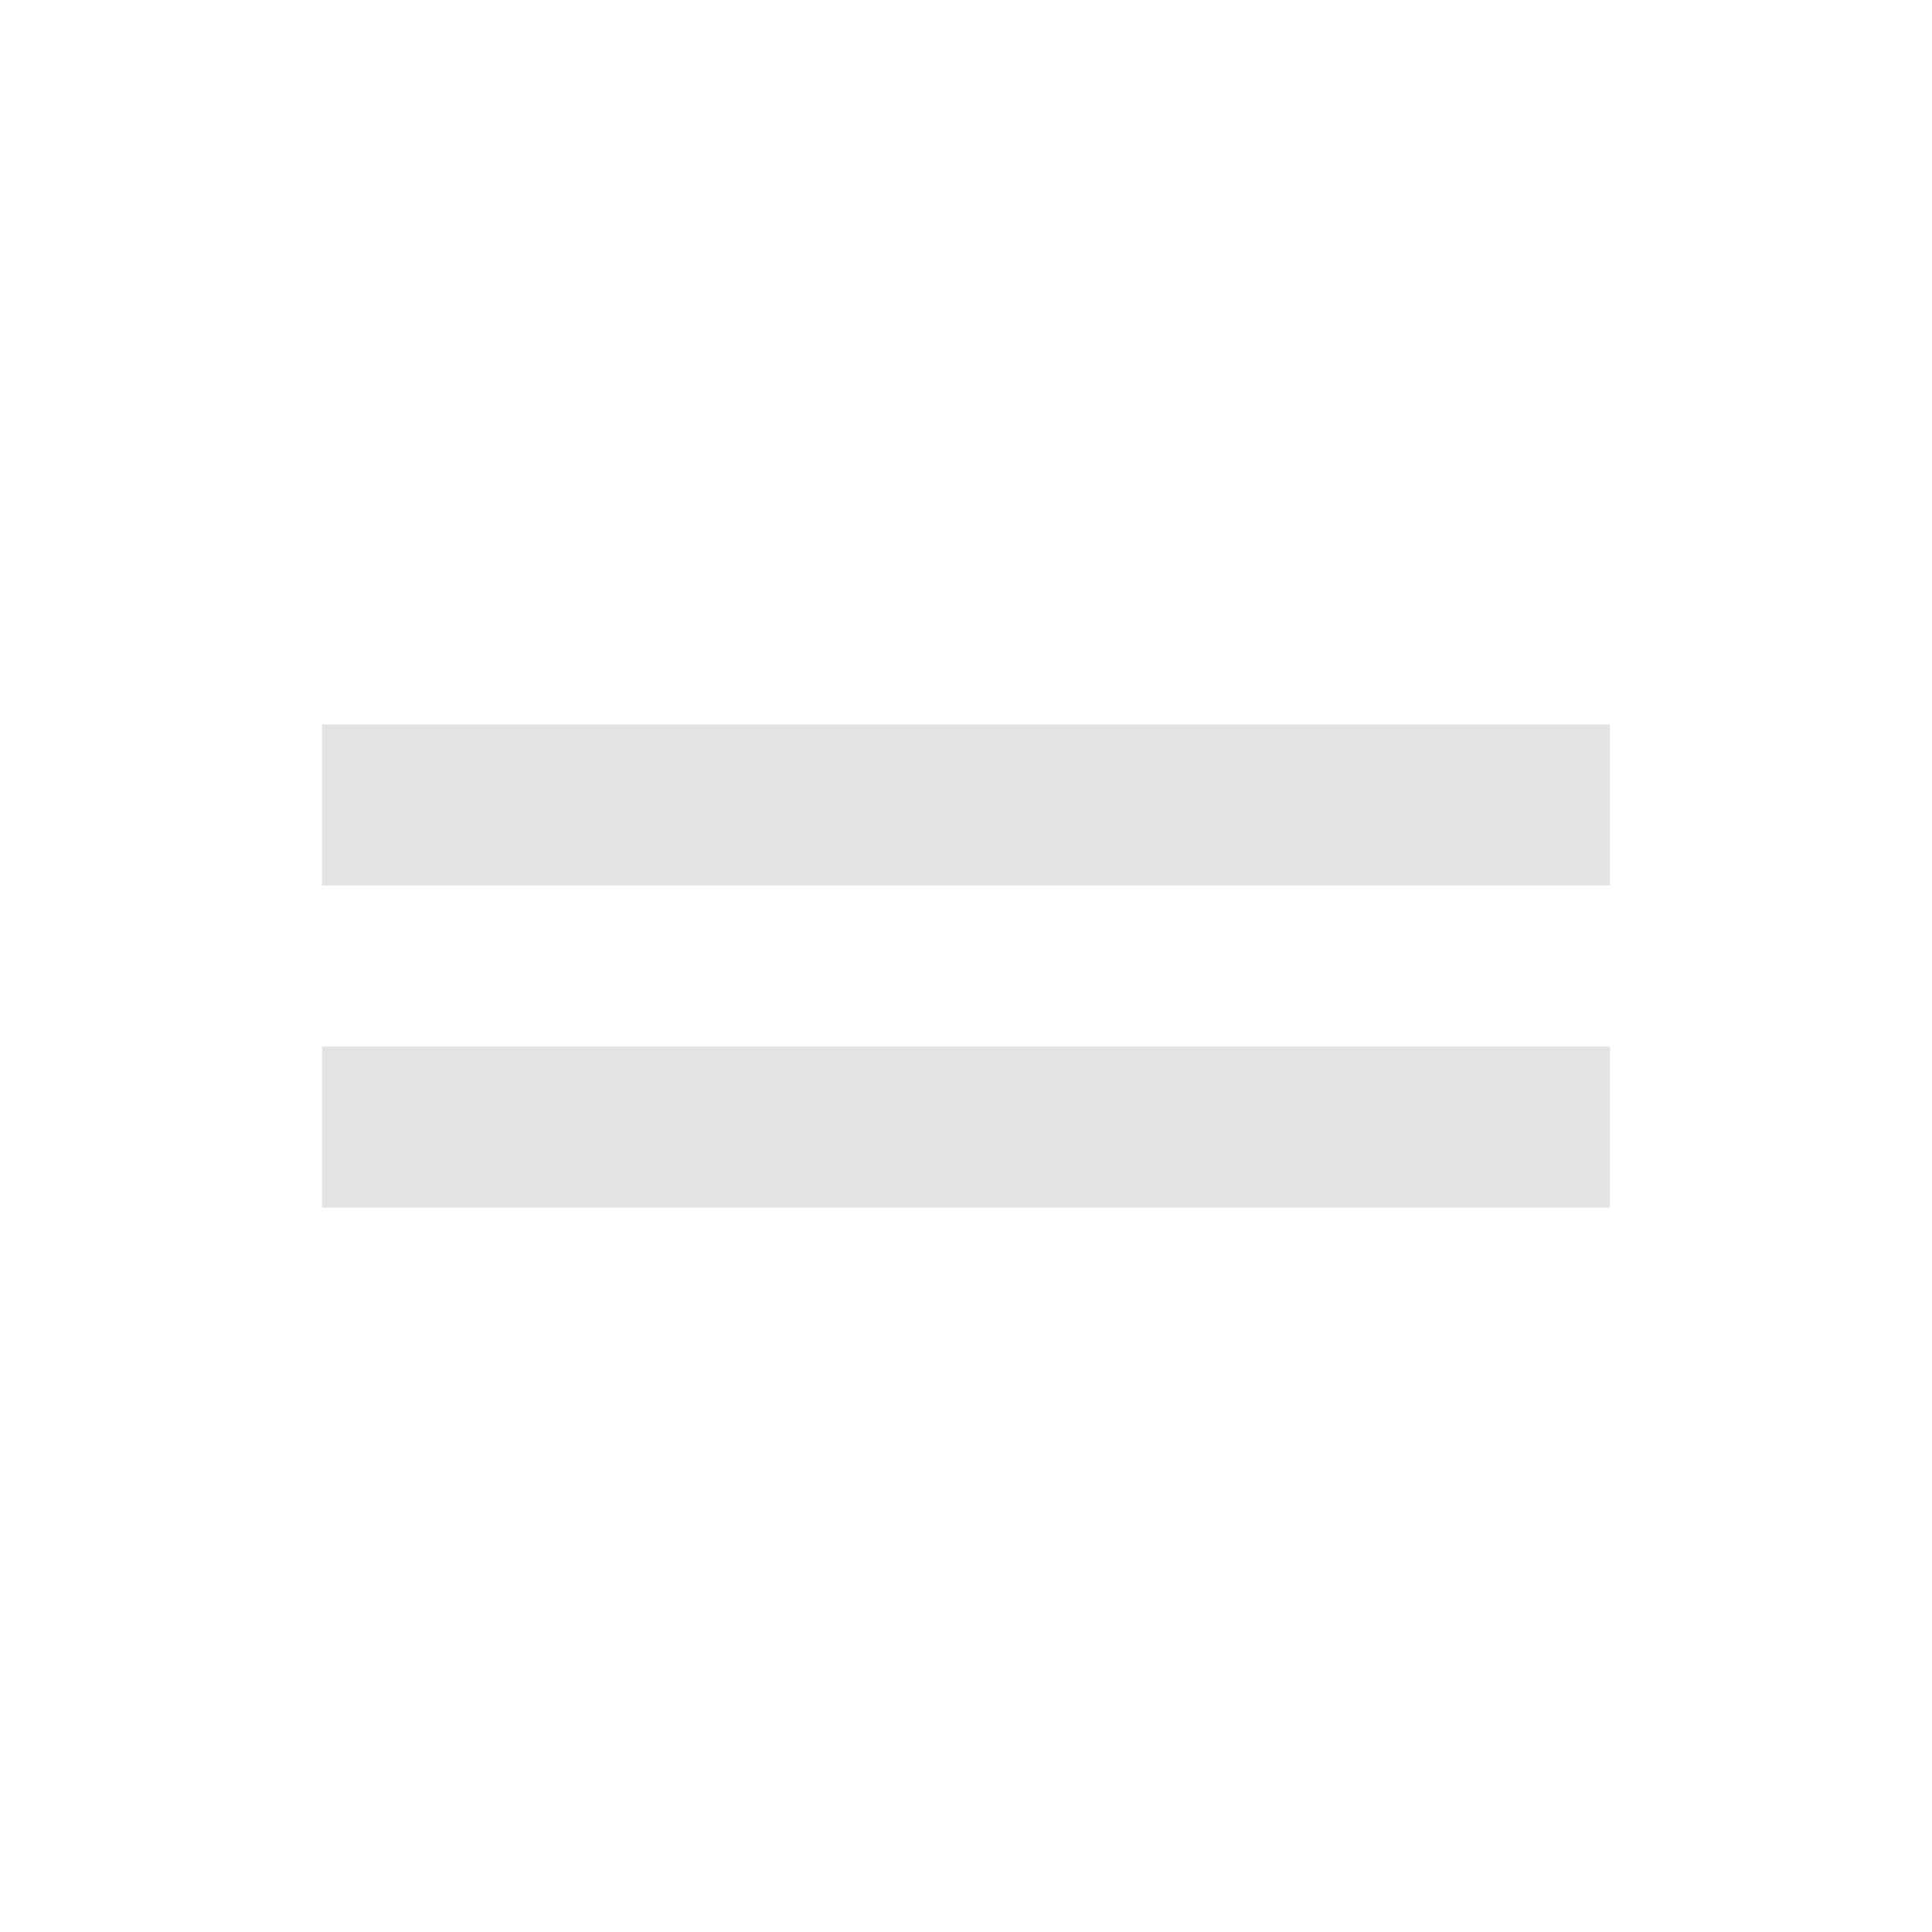
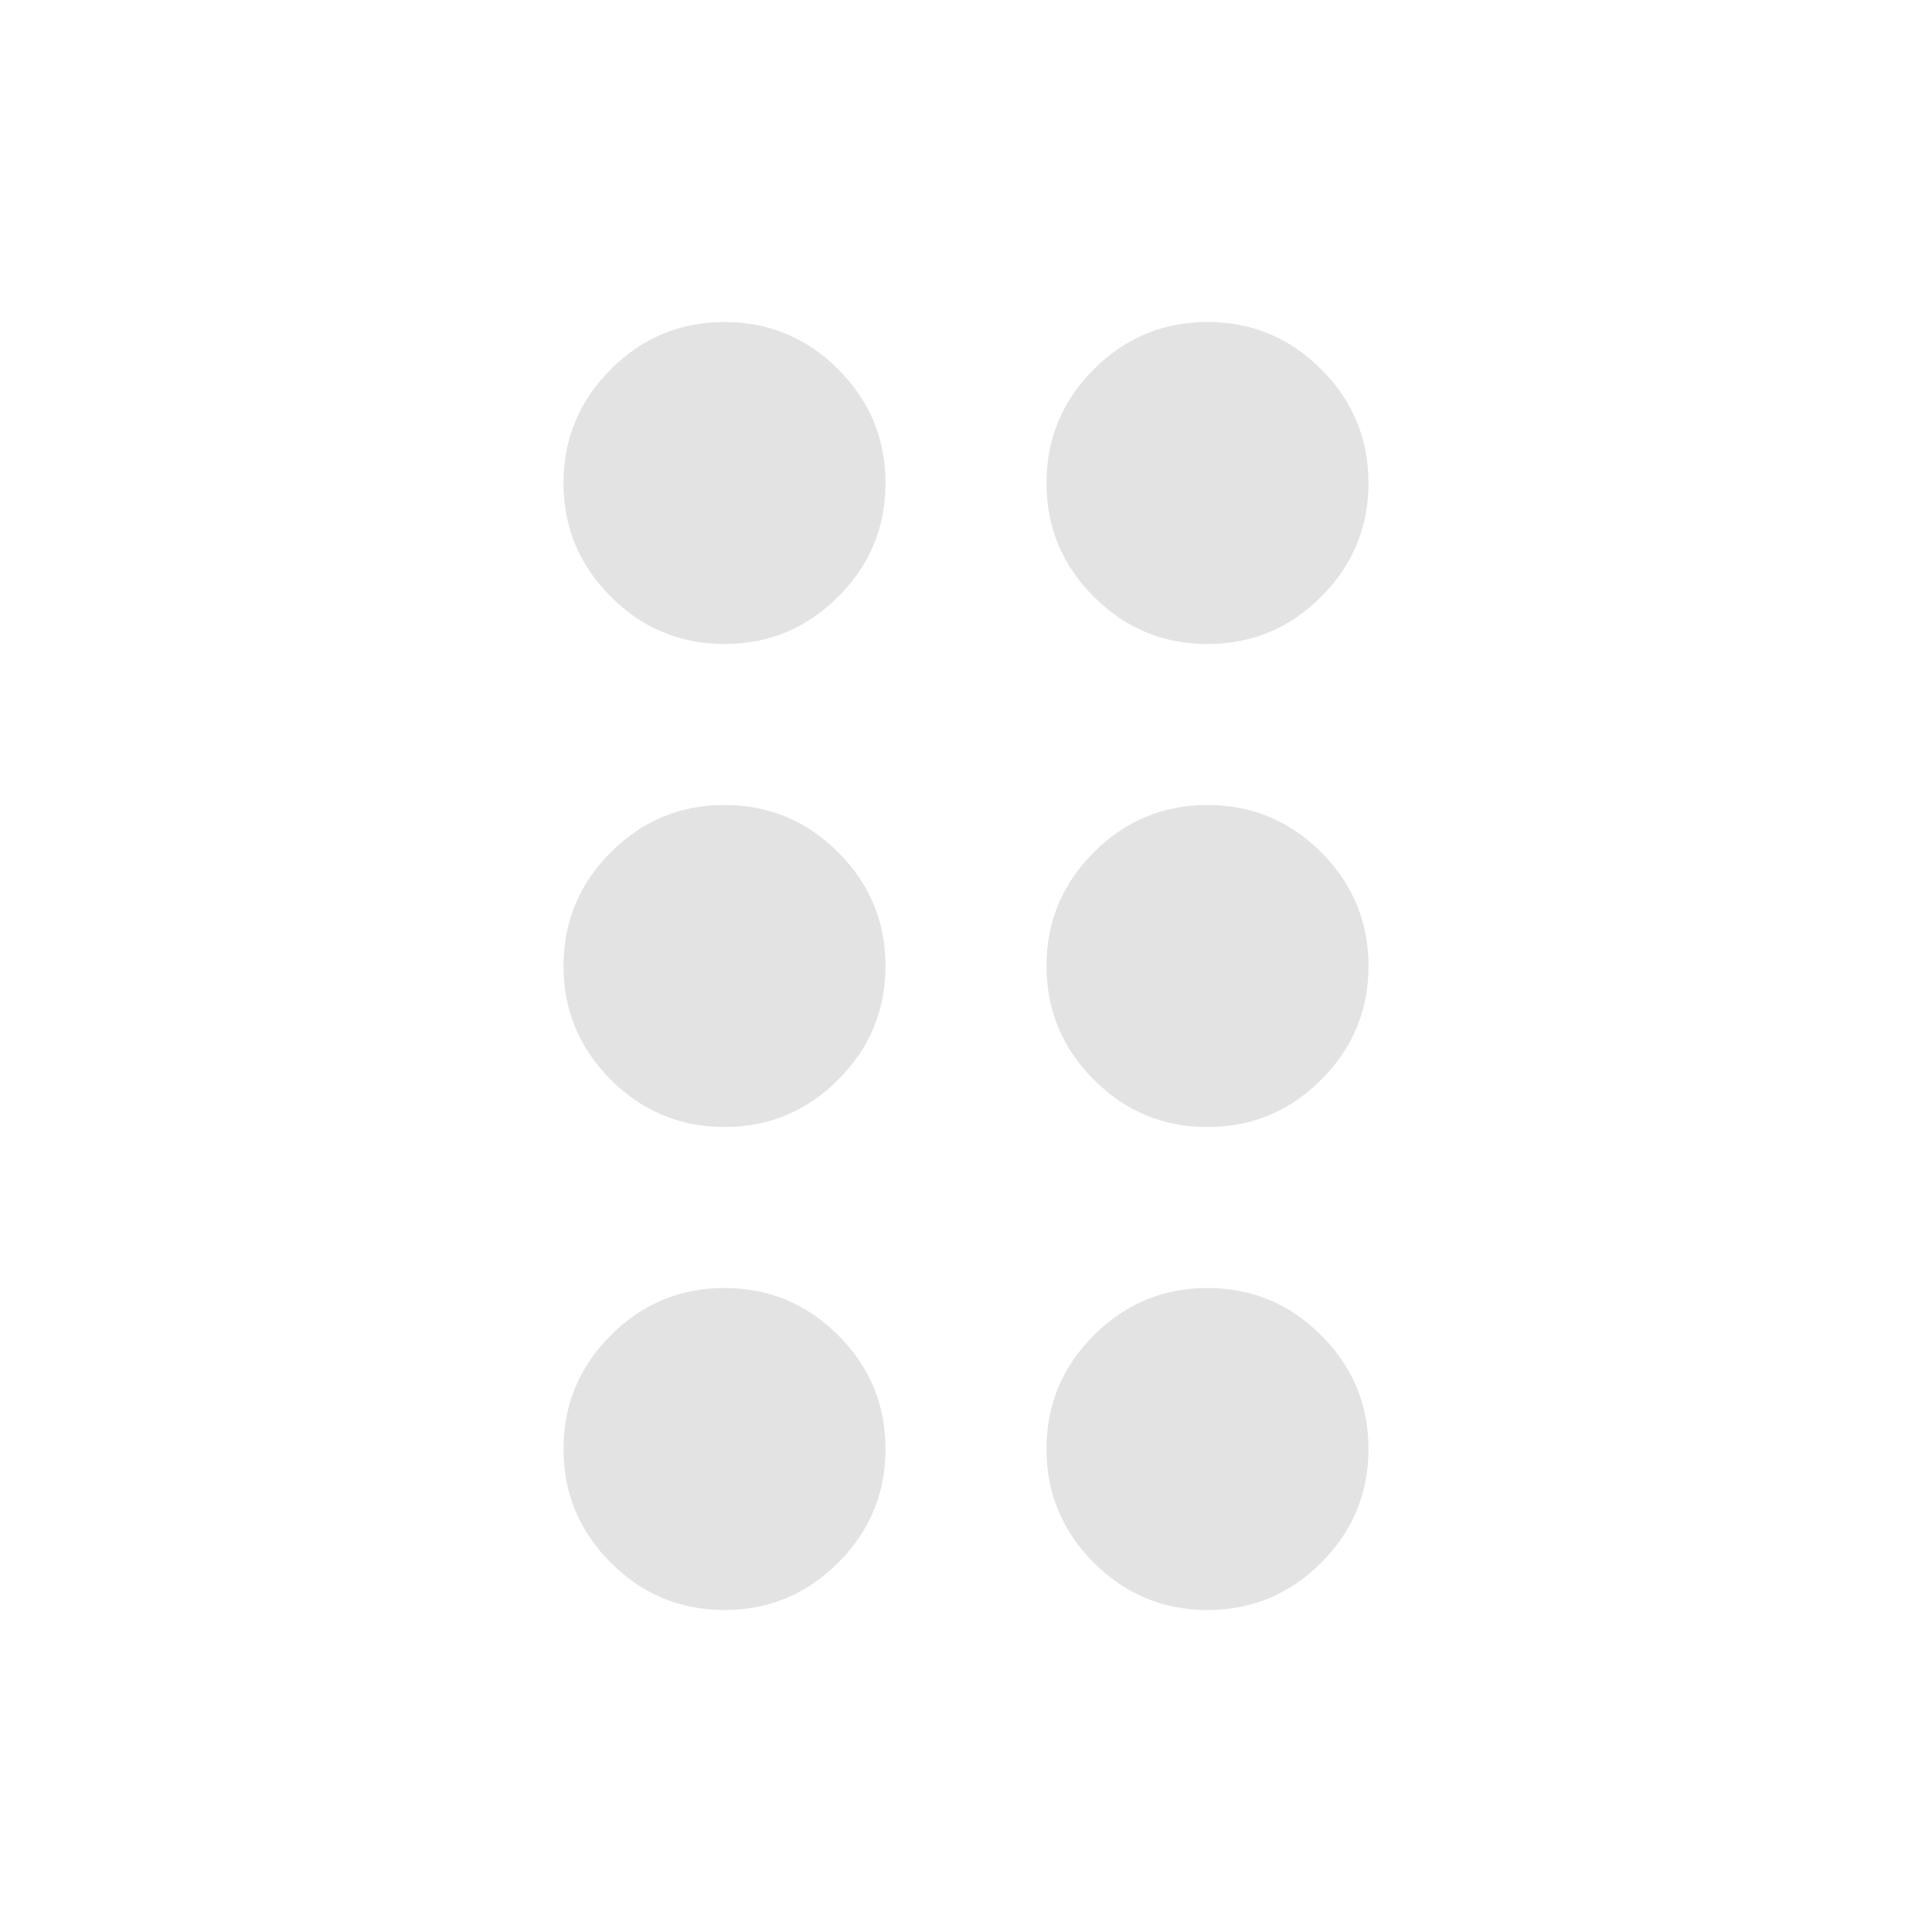
<svg xmlns="http://www.w3.org/2000/svg" height="24px" viewBox="0 -960 960 960" width="24px" fill="#e3e3e3">
-   <path d="M160-360v-80h640v80H160Zm0-160v-80h640v80H160Z" />
+   <path d="M360-160q-33 0-56.5-23.5T280-240q0-33 23.5-56.5T360-320q33 0 56.5 23.5T440-240q0 33-23.5 56.5T360-160Zm240 0q-33 0-56.5-23.5T520-240q0-33 23.5-56.5T600-320q33 0 56.5 23.5T680-240q0 33-23.5 56.5T600-160ZM360-400q-33 0-56.5-23.5T280-480q0-33 23.5-56.5T360-560q33 0 56.5 23.5T440-480q0 33-23.5 56.5T360-400Zm240 0q-33 0-56.5-23.5T520-480q0-33 23.5-56.5T600-560q33 0 56.5 23.5T680-480q0 33-23.5 56.5T600-400ZM360-640q-33 0-56.5-23.5T280-720q0-33 23.5-56.5T360-800q33 0 56.5 23.5T440-720q0 33-23.5 56.5T360-640Zm240 0q-33 0-56.5-23.5T520-720q0-33 23.5-56.5T600-800q33 0 56.5 23.5T680-720q0 33-23.5 56.5T600-640Z" />
</svg>
